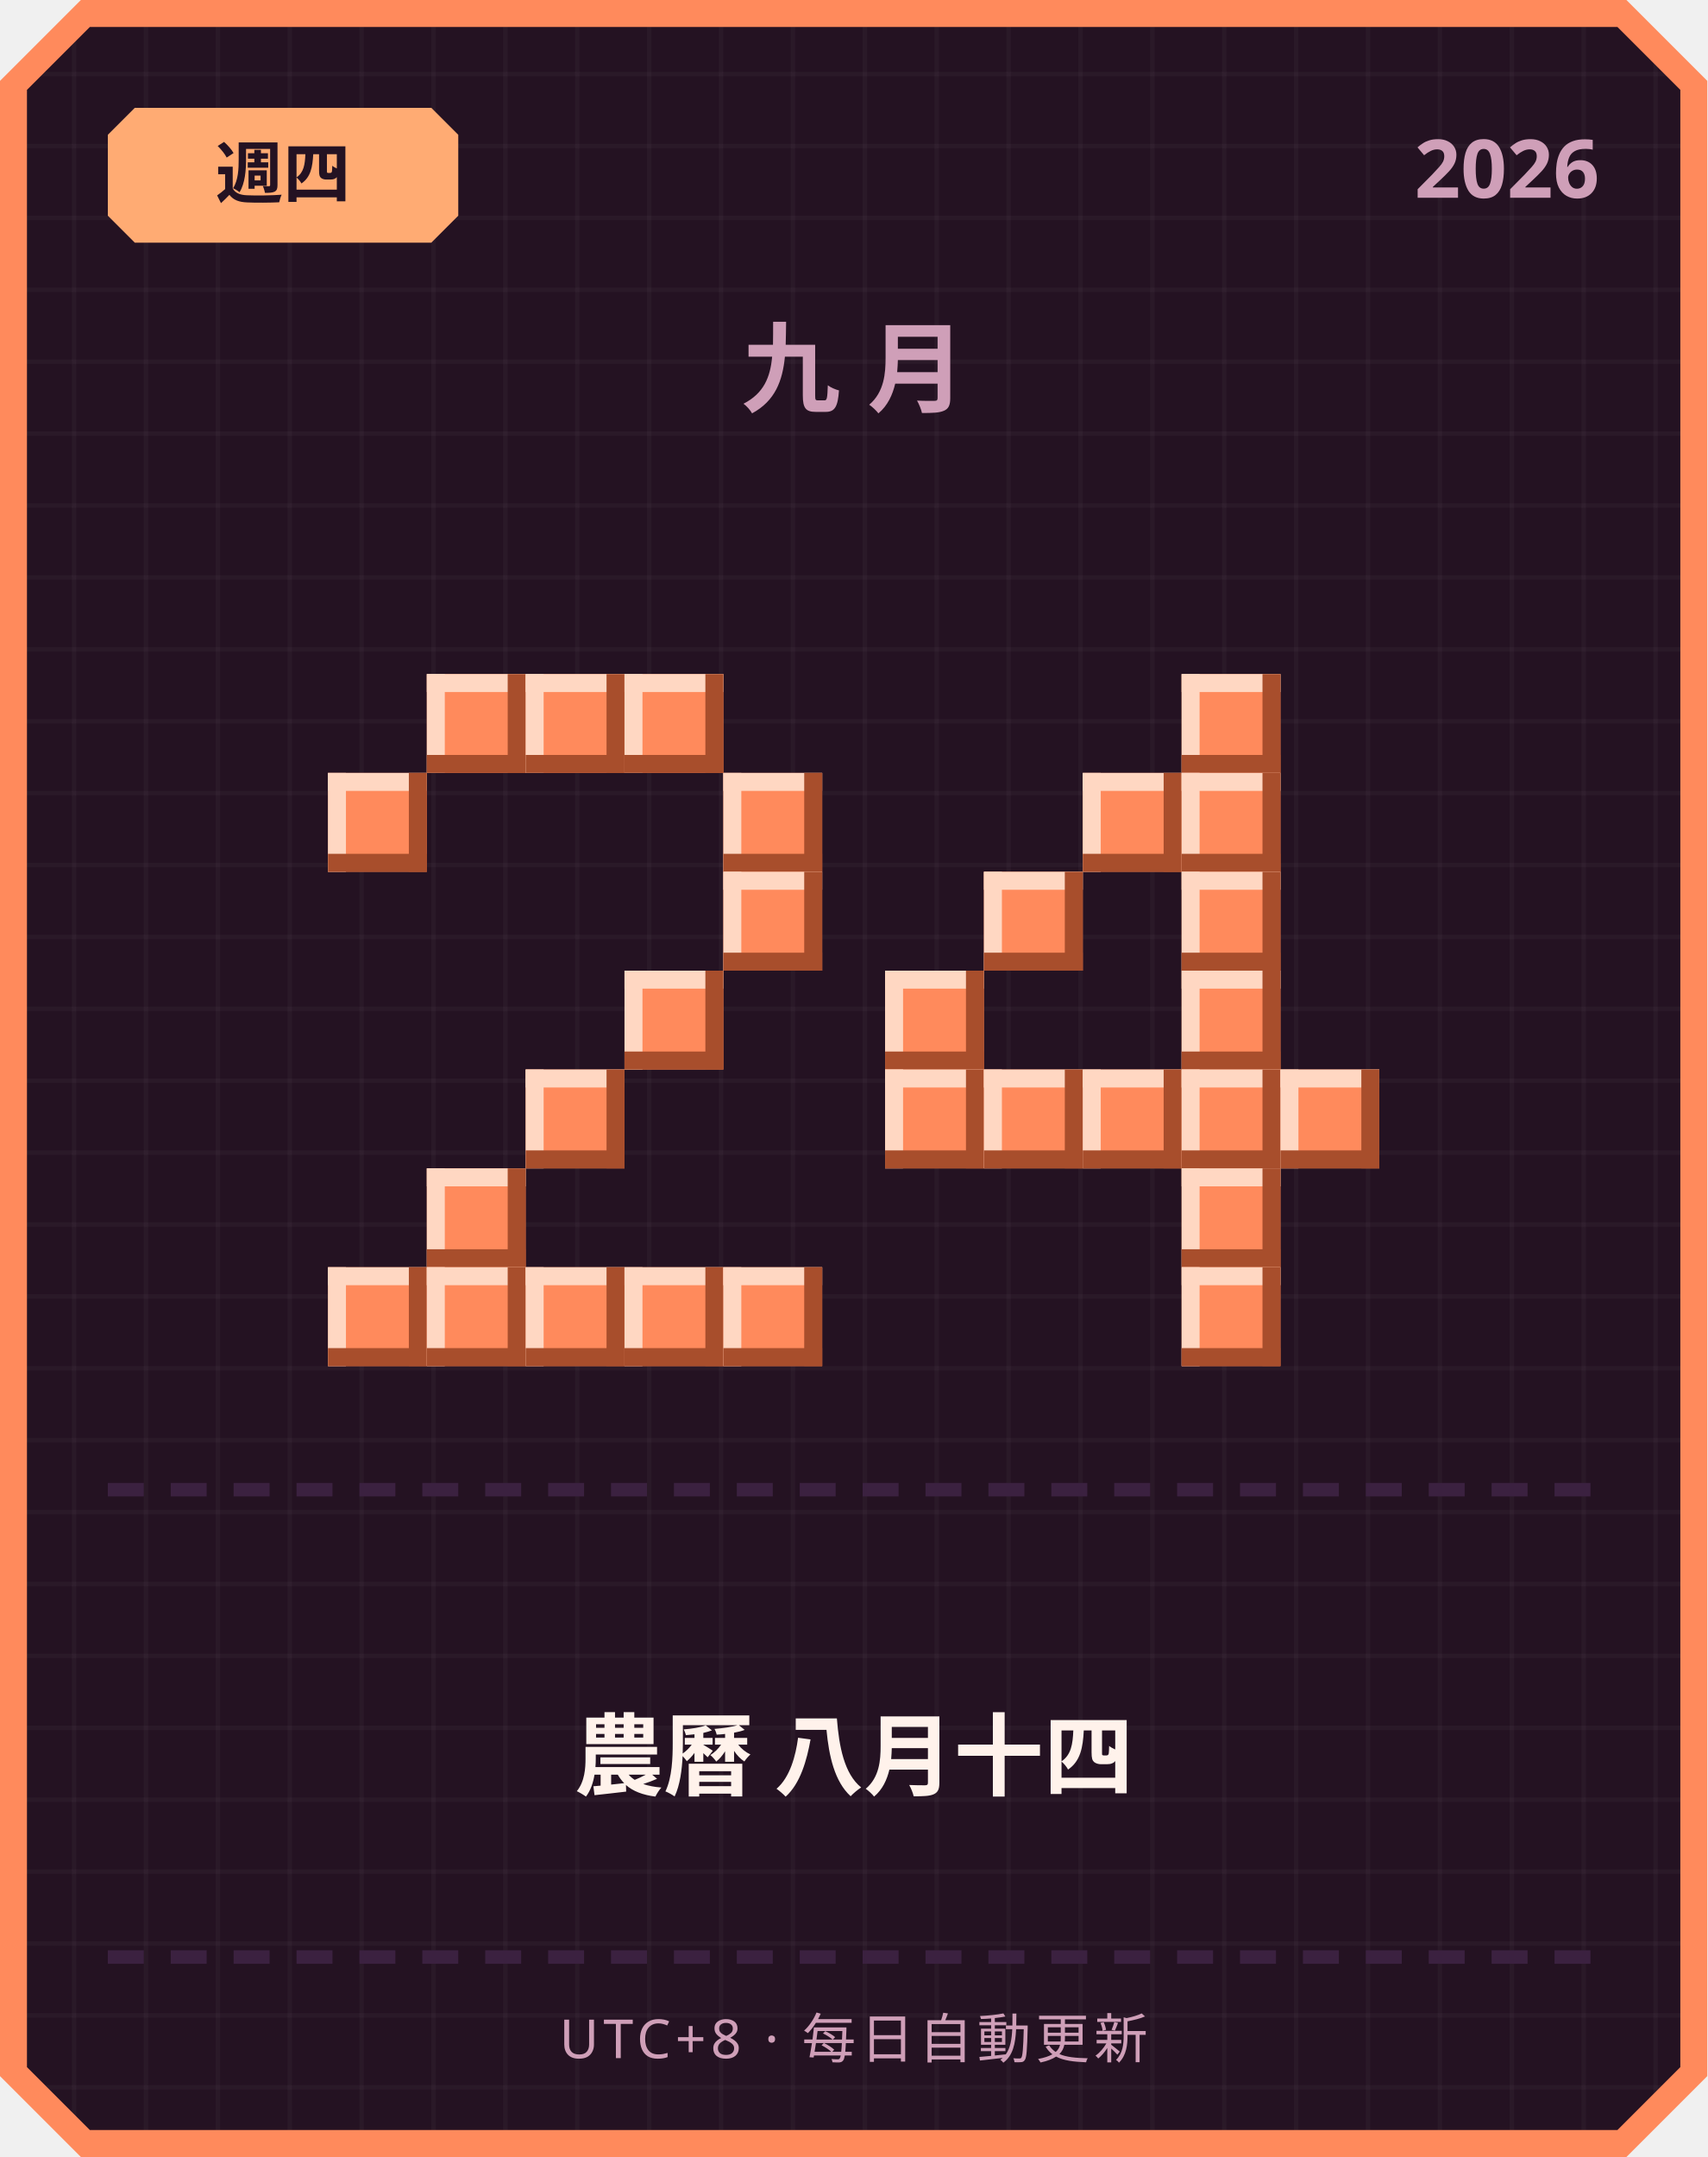
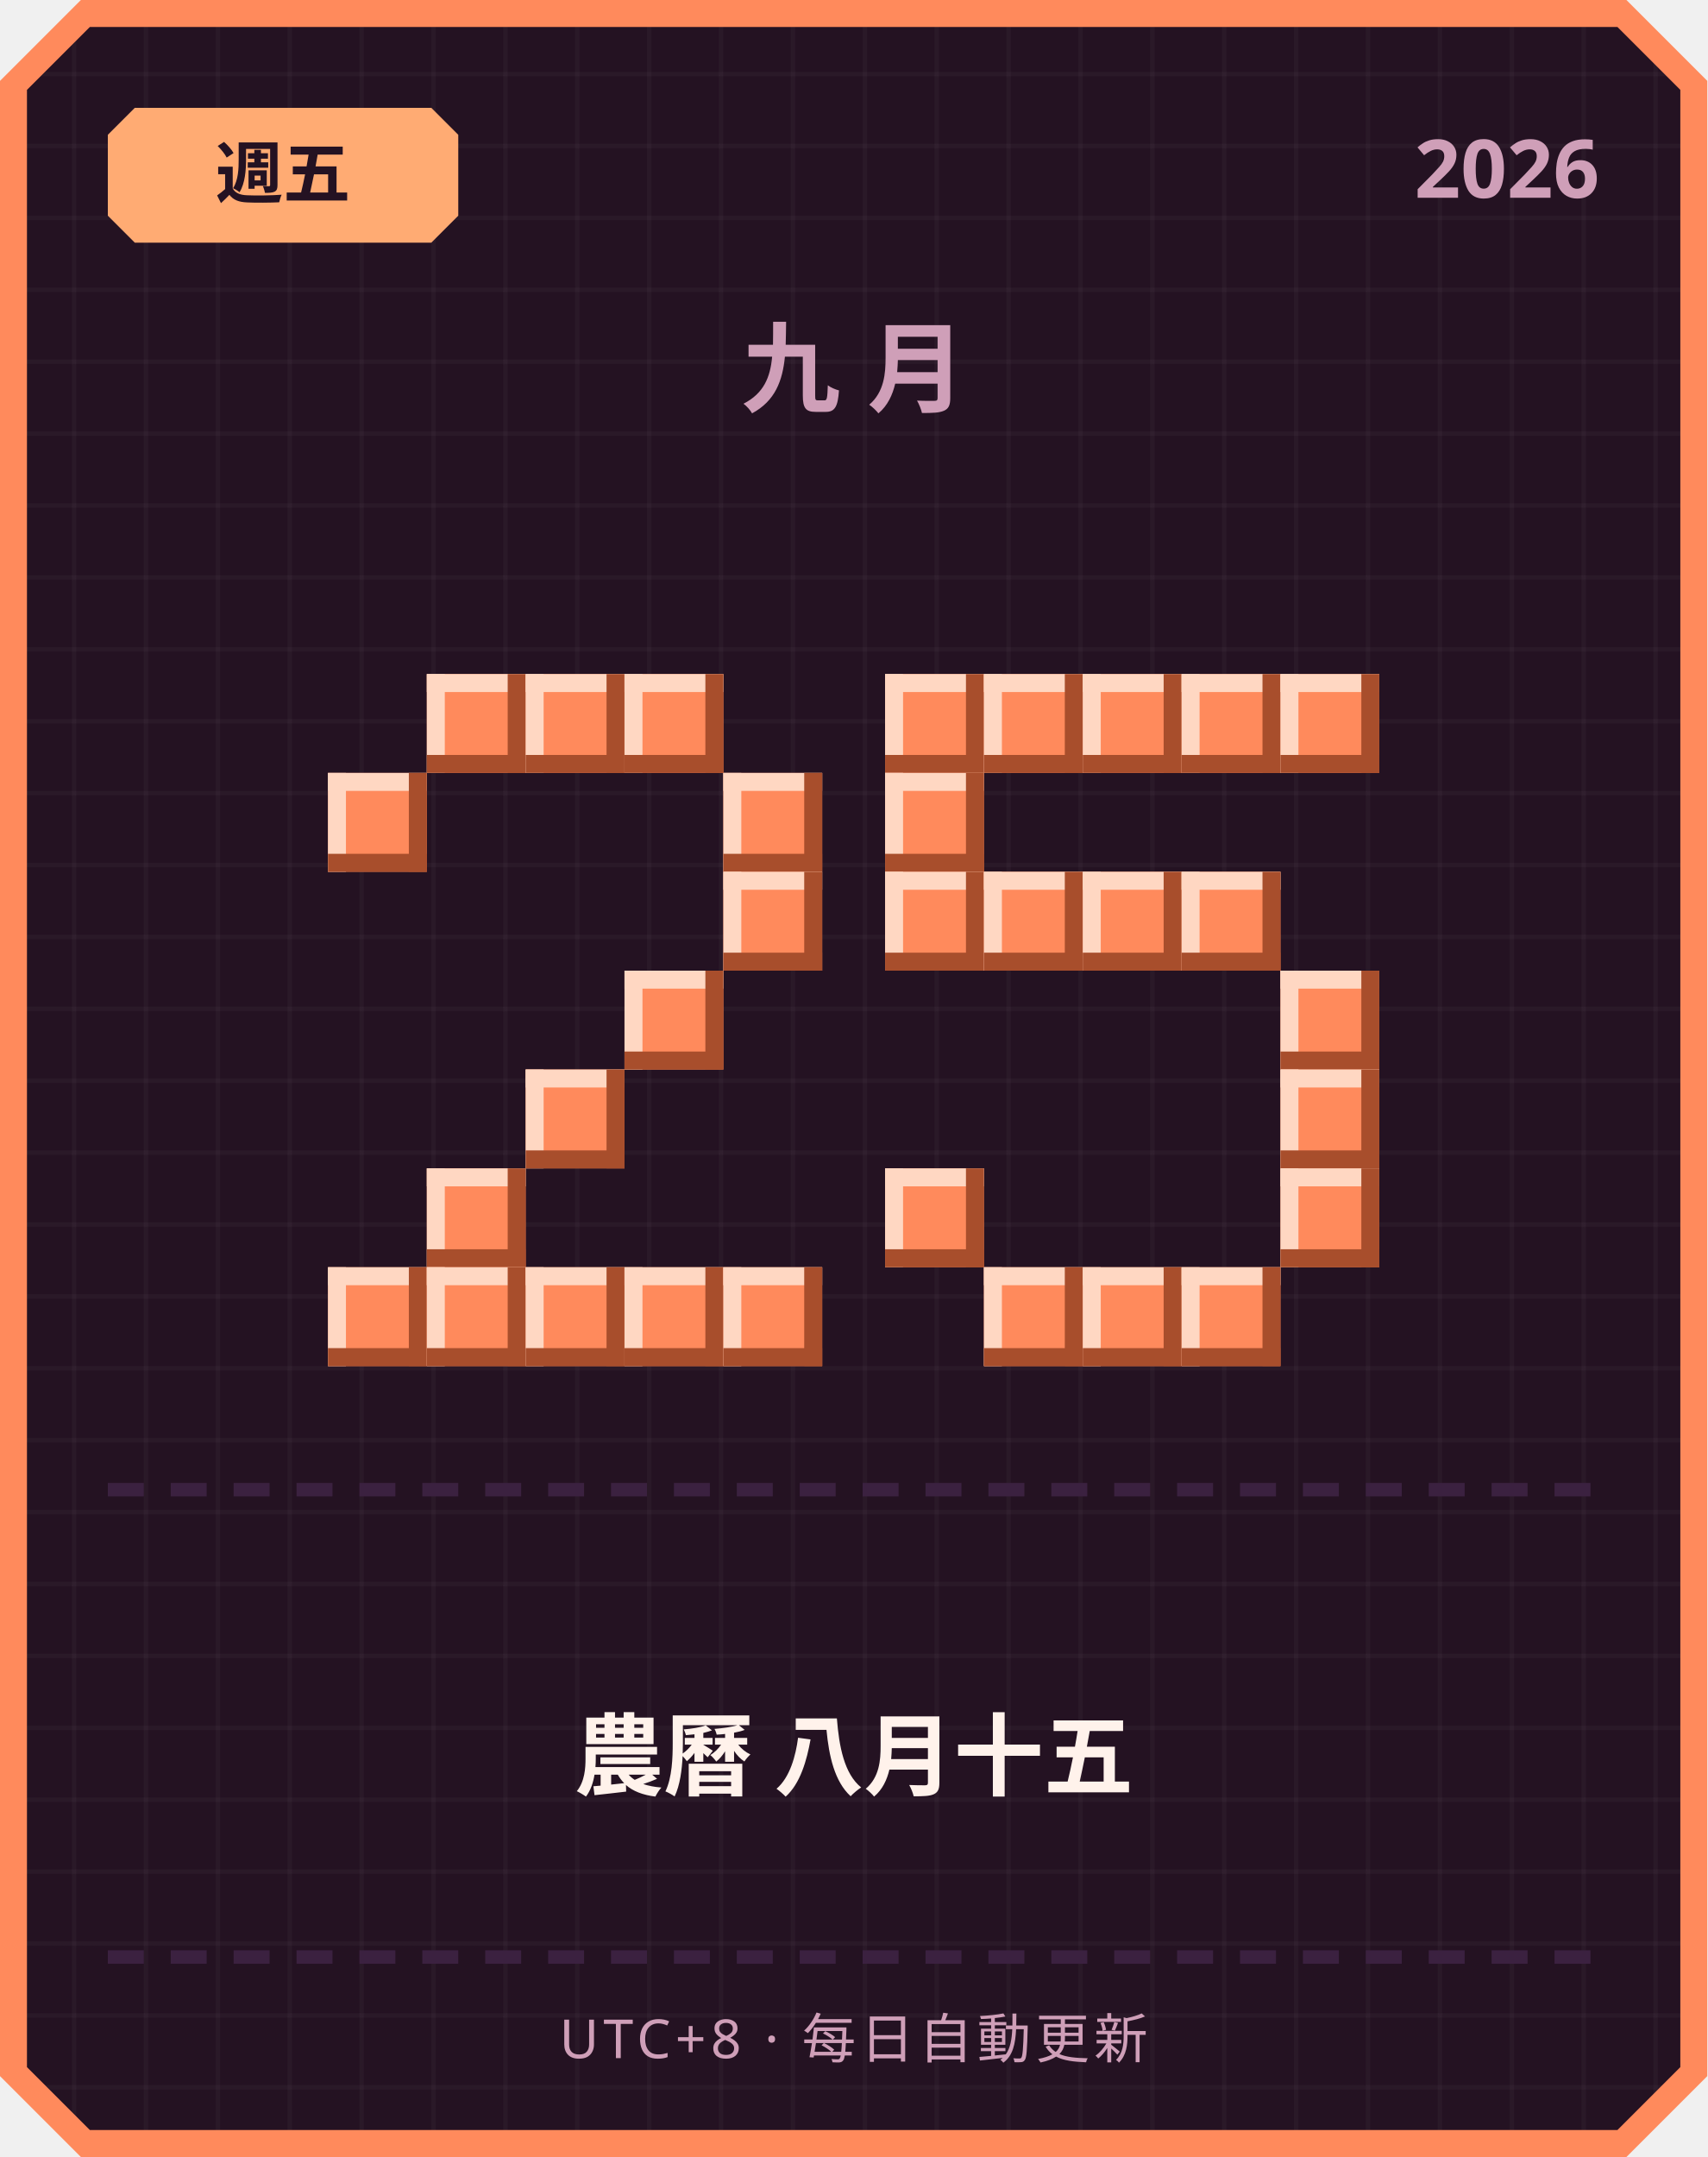
<svg xmlns="http://www.w3.org/2000/svg" width="380" height="480" viewBox="0 0 380 480">
  <defs>
    <pattern id="grid" width="16" height="16" patternUnits="userSpaceOnUse">
      <rect width="16" height="16" fill="#241222" />
      <rect width="1" height="16" fill="#ffffff" opacity="0.03" />
      <rect width="16" height="1" fill="#ffffff" opacity="0.03" />
    </pattern>
  </defs>
  <path d="M 18,0 L 362,0 L 380,18 L 380,462 L 362,480 L 18,480 L 0,462 L 0,18 Z" fill="#ff8a5c" />
  <path d="M 20,6 L 360,6 L 374,20 L 374,460 L 360,474 L 20,474 L 6,460 L 6,20 Z" fill="url(#grid)" />
  <path d="M 30,24 L 96,24 L 102,30 L 102,48 L 96,54 L 30,54 L 24,48 L 24,30 Z" fill="#ffab73" />
-   <text x="63" y="44" text-anchor="middle" font-family="'Segoe UI', sans-serif" font-size="15" font-weight="700" fill="#241222">週四</text>
+   <text x="63" y="44" text-anchor="middle" font-family="'Segoe UI', sans-serif" font-size="15" font-weight="700" fill="#241222">週五</text>
  <text x="356" y="44" text-anchor="end" font-family="'Segoe UI', sans-serif" font-size="18" font-weight="700" fill="#cf9fb8">2026</text>
  <text x="190" y="90" text-anchor="middle" font-family="'Segoe UI', sans-serif" font-size="22" font-weight="700" letter-spacing="6" fill="#cf9fb8">九月</text>
  <rect x="95" y="150" width="22" height="22" fill="#ff8a5c" />
  <rect x="95" y="150" width="22" height="4" fill="#ffd7c2" />
  <rect x="95" y="150" width="4" height="22" fill="#ffd7c2" />
  <rect x="95" y="168" width="22" height="4" fill="#a84e2c" />
  <rect x="113" y="150" width="4" height="22" fill="#a84e2c" />
  <rect x="117" y="150" width="22" height="22" fill="#ff8a5c" />
  <rect x="117" y="150" width="22" height="4" fill="#ffd7c2" />
  <rect x="117" y="150" width="4" height="22" fill="#ffd7c2" />
  <rect x="117" y="168" width="22" height="4" fill="#a84e2c" />
  <rect x="135" y="150" width="4" height="22" fill="#a84e2c" />
  <rect x="139" y="150" width="22" height="22" fill="#ff8a5c" />
  <rect x="139" y="150" width="22" height="4" fill="#ffd7c2" />
  <rect x="139" y="150" width="4" height="22" fill="#ffd7c2" />
  <rect x="139" y="168" width="22" height="4" fill="#a84e2c" />
  <rect x="157" y="150" width="4" height="22" fill="#a84e2c" />
  <rect x="73" y="172" width="22" height="22" fill="#ff8a5c" />
  <rect x="73" y="172" width="22" height="4" fill="#ffd7c2" />
  <rect x="73" y="172" width="4" height="22" fill="#ffd7c2" />
  <rect x="73" y="190" width="22" height="4" fill="#a84e2c" />
  <rect x="91" y="172" width="4" height="22" fill="#a84e2c" />
  <rect x="161" y="172" width="22" height="22" fill="#ff8a5c" />
  <rect x="161" y="172" width="22" height="4" fill="#ffd7c2" />
  <rect x="161" y="172" width="4" height="22" fill="#ffd7c2" />
  <rect x="161" y="190" width="22" height="4" fill="#a84e2c" />
  <rect x="179" y="172" width="4" height="22" fill="#a84e2c" />
  <rect x="161" y="194" width="22" height="22" fill="#ff8a5c" />
  <rect x="161" y="194" width="22" height="4" fill="#ffd7c2" />
  <rect x="161" y="194" width="4" height="22" fill="#ffd7c2" />
  <rect x="161" y="212" width="22" height="4" fill="#a84e2c" />
  <rect x="179" y="194" width="4" height="22" fill="#a84e2c" />
  <rect x="139" y="216" width="22" height="22" fill="#ff8a5c" />
  <rect x="139" y="216" width="22" height="4" fill="#ffd7c2" />
  <rect x="139" y="216" width="4" height="22" fill="#ffd7c2" />
  <rect x="139" y="234" width="22" height="4" fill="#a84e2c" />
  <rect x="157" y="216" width="4" height="22" fill="#a84e2c" />
  <rect x="117" y="238" width="22" height="22" fill="#ff8a5c" />
  <rect x="117" y="238" width="22" height="4" fill="#ffd7c2" />
  <rect x="117" y="238" width="4" height="22" fill="#ffd7c2" />
  <rect x="117" y="256" width="22" height="4" fill="#a84e2c" />
  <rect x="135" y="238" width="4" height="22" fill="#a84e2c" />
  <rect x="95" y="260" width="22" height="22" fill="#ff8a5c" />
  <rect x="95" y="260" width="22" height="4" fill="#ffd7c2" />
  <rect x="95" y="260" width="4" height="22" fill="#ffd7c2" />
  <rect x="95" y="278" width="22" height="4" fill="#a84e2c" />
  <rect x="113" y="260" width="4" height="22" fill="#a84e2c" />
  <rect x="73" y="282" width="22" height="22" fill="#ff8a5c" />
  <rect x="73" y="282" width="22" height="4" fill="#ffd7c2" />
  <rect x="73" y="282" width="4" height="22" fill="#ffd7c2" />
  <rect x="73" y="300" width="22" height="4" fill="#a84e2c" />
  <rect x="91" y="282" width="4" height="22" fill="#a84e2c" />
  <rect x="95" y="282" width="22" height="22" fill="#ff8a5c" />
  <rect x="95" y="282" width="22" height="4" fill="#ffd7c2" />
  <rect x="95" y="282" width="4" height="22" fill="#ffd7c2" />
  <rect x="95" y="300" width="22" height="4" fill="#a84e2c" />
  <rect x="113" y="282" width="4" height="22" fill="#a84e2c" />
  <rect x="117" y="282" width="22" height="22" fill="#ff8a5c" />
  <rect x="117" y="282" width="22" height="4" fill="#ffd7c2" />
  <rect x="117" y="282" width="4" height="22" fill="#ffd7c2" />
  <rect x="117" y="300" width="22" height="4" fill="#a84e2c" />
  <rect x="135" y="282" width="4" height="22" fill="#a84e2c" />
  <rect x="139" y="282" width="22" height="22" fill="#ff8a5c" />
  <rect x="139" y="282" width="22" height="4" fill="#ffd7c2" />
  <rect x="139" y="282" width="4" height="22" fill="#ffd7c2" />
  <rect x="139" y="300" width="22" height="4" fill="#a84e2c" />
  <rect x="157" y="282" width="4" height="22" fill="#a84e2c" />
  <rect x="161" y="282" width="22" height="22" fill="#ff8a5c" />
  <rect x="161" y="282" width="22" height="4" fill="#ffd7c2" />
  <rect x="161" y="282" width="4" height="22" fill="#ffd7c2" />
  <rect x="161" y="300" width="22" height="4" fill="#a84e2c" />
  <rect x="179" y="282" width="4" height="22" fill="#a84e2c" />
+   <rect x="197" y="150" width="22" height="22" fill="#ff8a5c" />
+   <rect x="197" y="150" width="22" height="4" fill="#ffd7c2" />
+   <rect x="197" y="150" width="4" height="22" fill="#ffd7c2" />
+   <rect x="197" y="168" width="22" height="4" fill="#a84e2c" />
+   <rect x="215" y="150" width="4" height="22" fill="#a84e2c" />
+   <rect x="219" y="150" width="22" height="22" fill="#ff8a5c" />
+   <rect x="219" y="150" width="22" height="4" fill="#ffd7c2" />
+   <rect x="219" y="150" width="4" height="22" fill="#ffd7c2" />
+   <rect x="219" y="168" width="22" height="4" fill="#a84e2c" />
+   <rect x="237" y="150" width="4" height="22" fill="#a84e2c" />
+   <rect x="241" y="150" width="22" height="22" fill="#ff8a5c" />
+   <rect x="241" y="150" width="22" height="4" fill="#ffd7c2" />
+   <rect x="241" y="150" width="4" height="22" fill="#ffd7c2" />
+   <rect x="241" y="168" width="22" height="4" fill="#a84e2c" />
+   <rect x="259" y="150" width="4" height="22" fill="#a84e2c" />
  <rect x="263" y="150" width="22" height="22" fill="#ff8a5c" />
  <rect x="263" y="150" width="22" height="4" fill="#ffd7c2" />
  <rect x="263" y="150" width="4" height="22" fill="#ffd7c2" />
  <rect x="263" y="168" width="22" height="4" fill="#a84e2c" />
  <rect x="281" y="150" width="4" height="22" fill="#a84e2c" />
-   <rect x="241" y="172" width="22" height="22" fill="#ff8a5c" />
-   <rect x="241" y="172" width="22" height="4" fill="#ffd7c2" />
-   <rect x="241" y="172" width="4" height="22" fill="#ffd7c2" />
-   <rect x="241" y="190" width="22" height="4" fill="#a84e2c" />
-   <rect x="259" y="172" width="4" height="22" fill="#a84e2c" />
-   <rect x="263" y="172" width="22" height="22" fill="#ff8a5c" />
-   <rect x="263" y="172" width="22" height="4" fill="#ffd7c2" />
-   <rect x="263" y="172" width="4" height="22" fill="#ffd7c2" />
-   <rect x="263" y="190" width="22" height="4" fill="#a84e2c" />
-   <rect x="281" y="172" width="4" height="22" fill="#a84e2c" />
+   <rect x="285" y="150" width="22" height="22" fill="#ff8a5c" />
+   <rect x="285" y="150" width="22" height="4" fill="#ffd7c2" />
+   <rect x="285" y="150" width="4" height="22" fill="#ffd7c2" />
+   <rect x="285" y="168" width="22" height="4" fill="#a84e2c" />
+   <rect x="303" y="150" width="4" height="22" fill="#a84e2c" />
+   <rect x="197" y="172" width="22" height="22" fill="#ff8a5c" />
+   <rect x="197" y="172" width="22" height="4" fill="#ffd7c2" />
+   <rect x="197" y="172" width="4" height="22" fill="#ffd7c2" />
+   <rect x="197" y="190" width="22" height="4" fill="#a84e2c" />
+   <rect x="215" y="172" width="4" height="22" fill="#a84e2c" />
+   <rect x="197" y="194" width="22" height="22" fill="#ff8a5c" />
+   <rect x="197" y="194" width="22" height="4" fill="#ffd7c2" />
+   <rect x="197" y="194" width="4" height="22" fill="#ffd7c2" />
+   <rect x="197" y="212" width="22" height="4" fill="#a84e2c" />
+   <rect x="215" y="194" width="4" height="22" fill="#a84e2c" />
  <rect x="219" y="194" width="22" height="22" fill="#ff8a5c" />
  <rect x="219" y="194" width="22" height="4" fill="#ffd7c2" />
  <rect x="219" y="194" width="4" height="22" fill="#ffd7c2" />
  <rect x="219" y="212" width="22" height="4" fill="#a84e2c" />
  <rect x="237" y="194" width="4" height="22" fill="#a84e2c" />
+   <rect x="241" y="194" width="22" height="22" fill="#ff8a5c" />
+   <rect x="241" y="194" width="22" height="4" fill="#ffd7c2" />
+   <rect x="241" y="194" width="4" height="22" fill="#ffd7c2" />
+   <rect x="241" y="212" width="22" height="4" fill="#a84e2c" />
+   <rect x="259" y="194" width="4" height="22" fill="#a84e2c" />
  <rect x="263" y="194" width="22" height="22" fill="#ff8a5c" />
  <rect x="263" y="194" width="22" height="4" fill="#ffd7c2" />
  <rect x="263" y="194" width="4" height="22" fill="#ffd7c2" />
  <rect x="263" y="212" width="22" height="4" fill="#a84e2c" />
  <rect x="281" y="194" width="4" height="22" fill="#a84e2c" />
-   <rect x="197" y="216" width="22" height="22" fill="#ff8a5c" />
-   <rect x="197" y="216" width="22" height="4" fill="#ffd7c2" />
-   <rect x="197" y="216" width="4" height="22" fill="#ffd7c2" />
-   <rect x="197" y="234" width="22" height="4" fill="#a84e2c" />
-   <rect x="215" y="216" width="4" height="22" fill="#a84e2c" />
-   <rect x="263" y="216" width="22" height="22" fill="#ff8a5c" />
-   <rect x="263" y="216" width="22" height="4" fill="#ffd7c2" />
-   <rect x="263" y="216" width="4" height="22" fill="#ffd7c2" />
-   <rect x="263" y="234" width="22" height="4" fill="#a84e2c" />
-   <rect x="281" y="216" width="4" height="22" fill="#a84e2c" />
-   <rect x="197" y="238" width="22" height="22" fill="#ff8a5c" />
-   <rect x="197" y="238" width="22" height="4" fill="#ffd7c2" />
-   <rect x="197" y="238" width="4" height="22" fill="#ffd7c2" />
-   <rect x="197" y="256" width="22" height="4" fill="#a84e2c" />
-   <rect x="215" y="238" width="4" height="22" fill="#a84e2c" />
-   <rect x="219" y="238" width="22" height="22" fill="#ff8a5c" />
-   <rect x="219" y="238" width="22" height="4" fill="#ffd7c2" />
-   <rect x="219" y="238" width="4" height="22" fill="#ffd7c2" />
-   <rect x="219" y="256" width="22" height="4" fill="#a84e2c" />
-   <rect x="237" y="238" width="4" height="22" fill="#a84e2c" />
-   <rect x="241" y="238" width="22" height="22" fill="#ff8a5c" />
-   <rect x="241" y="238" width="22" height="4" fill="#ffd7c2" />
-   <rect x="241" y="238" width="4" height="22" fill="#ffd7c2" />
-   <rect x="241" y="256" width="22" height="4" fill="#a84e2c" />
-   <rect x="259" y="238" width="4" height="22" fill="#a84e2c" />
-   <rect x="263" y="238" width="22" height="22" fill="#ff8a5c" />
-   <rect x="263" y="238" width="22" height="4" fill="#ffd7c2" />
-   <rect x="263" y="238" width="4" height="22" fill="#ffd7c2" />
-   <rect x="263" y="256" width="22" height="4" fill="#a84e2c" />
-   <rect x="281" y="238" width="4" height="22" fill="#a84e2c" />
+   <rect x="285" y="216" width="22" height="22" fill="#ff8a5c" />
+   <rect x="285" y="216" width="22" height="4" fill="#ffd7c2" />
+   <rect x="285" y="216" width="4" height="22" fill="#ffd7c2" />
+   <rect x="285" y="234" width="22" height="4" fill="#a84e2c" />
+   <rect x="303" y="216" width="4" height="22" fill="#a84e2c" />
  <rect x="285" y="238" width="22" height="22" fill="#ff8a5c" />
  <rect x="285" y="238" width="22" height="4" fill="#ffd7c2" />
  <rect x="285" y="238" width="4" height="22" fill="#ffd7c2" />
  <rect x="285" y="256" width="22" height="4" fill="#a84e2c" />
  <rect x="303" y="238" width="4" height="22" fill="#a84e2c" />
-   <rect x="263" y="260" width="22" height="22" fill="#ff8a5c" />
-   <rect x="263" y="260" width="22" height="4" fill="#ffd7c2" />
-   <rect x="263" y="260" width="4" height="22" fill="#ffd7c2" />
-   <rect x="263" y="278" width="22" height="4" fill="#a84e2c" />
-   <rect x="281" y="260" width="4" height="22" fill="#a84e2c" />
+   <rect x="197" y="260" width="22" height="22" fill="#ff8a5c" />
+   <rect x="197" y="260" width="22" height="4" fill="#ffd7c2" />
+   <rect x="197" y="260" width="4" height="22" fill="#ffd7c2" />
+   <rect x="197" y="278" width="22" height="4" fill="#a84e2c" />
+   <rect x="215" y="260" width="4" height="22" fill="#a84e2c" />
+   <rect x="285" y="260" width="22" height="22" fill="#ff8a5c" />
+   <rect x="285" y="260" width="22" height="4" fill="#ffd7c2" />
+   <rect x="285" y="260" width="4" height="22" fill="#ffd7c2" />
+   <rect x="285" y="278" width="22" height="4" fill="#a84e2c" />
+   <rect x="303" y="260" width="4" height="22" fill="#a84e2c" />
+   <rect x="219" y="282" width="22" height="22" fill="#ff8a5c" />
+   <rect x="219" y="282" width="22" height="4" fill="#ffd7c2" />
+   <rect x="219" y="282" width="4" height="22" fill="#ffd7c2" />
+   <rect x="219" y="300" width="22" height="4" fill="#a84e2c" />
+   <rect x="237" y="282" width="4" height="22" fill="#a84e2c" />
+   <rect x="241" y="282" width="22" height="22" fill="#ff8a5c" />
+   <rect x="241" y="282" width="22" height="4" fill="#ffd7c2" />
+   <rect x="241" y="282" width="4" height="22" fill="#ffd7c2" />
+   <rect x="241" y="300" width="22" height="4" fill="#a84e2c" />
+   <rect x="259" y="282" width="4" height="22" fill="#a84e2c" />
  <rect x="263" y="282" width="22" height="22" fill="#ff8a5c" />
  <rect x="263" y="282" width="22" height="4" fill="#ffd7c2" />
  <rect x="263" y="282" width="4" height="22" fill="#ffd7c2" />
  <rect x="263" y="300" width="22" height="4" fill="#a84e2c" />
  <rect x="281" y="282" width="4" height="22" fill="#a84e2c" />
  <rect x="24" y="330" width="8" height="3" fill="#3b2140" />
  <rect x="38" y="330" width="8" height="3" fill="#3b2140" />
  <rect x="52" y="330" width="8" height="3" fill="#3b2140" />
  <rect x="66" y="330" width="8" height="3" fill="#3b2140" />
  <rect x="80" y="330" width="8" height="3" fill="#3b2140" />
  <rect x="94" y="330" width="8" height="3" fill="#3b2140" />
  <rect x="108" y="330" width="8" height="3" fill="#3b2140" />
  <rect x="122" y="330" width="8" height="3" fill="#3b2140" />
  <rect x="136" y="330" width="8" height="3" fill="#3b2140" />
  <rect x="150" y="330" width="8" height="3" fill="#3b2140" />
  <rect x="164" y="330" width="8" height="3" fill="#3b2140" />
  <rect x="178" y="330" width="8" height="3" fill="#3b2140" />
  <rect x="192" y="330" width="8" height="3" fill="#3b2140" />
  <rect x="206" y="330" width="8" height="3" fill="#3b2140" />
  <rect x="220" y="330" width="8" height="3" fill="#3b2140" />
  <rect x="234" y="330" width="8" height="3" fill="#3b2140" />
  <rect x="248" y="330" width="8" height="3" fill="#3b2140" />
  <rect x="262" y="330" width="8" height="3" fill="#3b2140" />
  <rect x="276" y="330" width="8" height="3" fill="#3b2140" />
  <rect x="290" y="330" width="8" height="3" fill="#3b2140" />
  <rect x="304" y="330" width="8" height="3" fill="#3b2140" />
  <rect x="318" y="330" width="8" height="3" fill="#3b2140" />
  <rect x="332" y="330" width="8" height="3" fill="#3b2140" />
  <rect x="346" y="330" width="8" height="3" fill="#3b2140" />
-   <text x="190" y="398" text-anchor="middle" font-family="'Segoe UI', 'Microsoft JhengHei', sans-serif" font-size="20" font-weight="700" fill="#fff2eb">農曆 八月十四</text>
+   <text x="190" y="398" text-anchor="middle" font-family="'Segoe UI', 'Microsoft JhengHei', sans-serif" font-size="20" font-weight="700" fill="#fff2eb">農曆 八月十五</text>
  <rect x="24" y="434" width="8" height="3" fill="#3b2140" />
  <rect x="38" y="434" width="8" height="3" fill="#3b2140" />
  <rect x="52" y="434" width="8" height="3" fill="#3b2140" />
  <rect x="66" y="434" width="8" height="3" fill="#3b2140" />
  <rect x="80" y="434" width="8" height="3" fill="#3b2140" />
  <rect x="94" y="434" width="8" height="3" fill="#3b2140" />
  <rect x="108" y="434" width="8" height="3" fill="#3b2140" />
  <rect x="122" y="434" width="8" height="3" fill="#3b2140" />
  <rect x="136" y="434" width="8" height="3" fill="#3b2140" />
  <rect x="150" y="434" width="8" height="3" fill="#3b2140" />
  <rect x="164" y="434" width="8" height="3" fill="#3b2140" />
  <rect x="178" y="434" width="8" height="3" fill="#3b2140" />
  <rect x="192" y="434" width="8" height="3" fill="#3b2140" />
  <rect x="206" y="434" width="8" height="3" fill="#3b2140" />
  <rect x="220" y="434" width="8" height="3" fill="#3b2140" />
  <rect x="234" y="434" width="8" height="3" fill="#3b2140" />
  <rect x="248" y="434" width="8" height="3" fill="#3b2140" />
  <rect x="262" y="434" width="8" height="3" fill="#3b2140" />
  <rect x="276" y="434" width="8" height="3" fill="#3b2140" />
  <rect x="290" y="434" width="8" height="3" fill="#3b2140" />
  <rect x="304" y="434" width="8" height="3" fill="#3b2140" />
  <rect x="318" y="434" width="8" height="3" fill="#3b2140" />
  <rect x="332" y="434" width="8" height="3" fill="#3b2140" />
  <rect x="346" y="434" width="8" height="3" fill="#3b2140" />
  <text x="190" y="458" text-anchor="middle" font-family="'Segoe UI', sans-serif" font-size="12" letter-spacing="1" fill="#cf9fb8">UTC+8 · 每日自動更新</text>
</svg>
